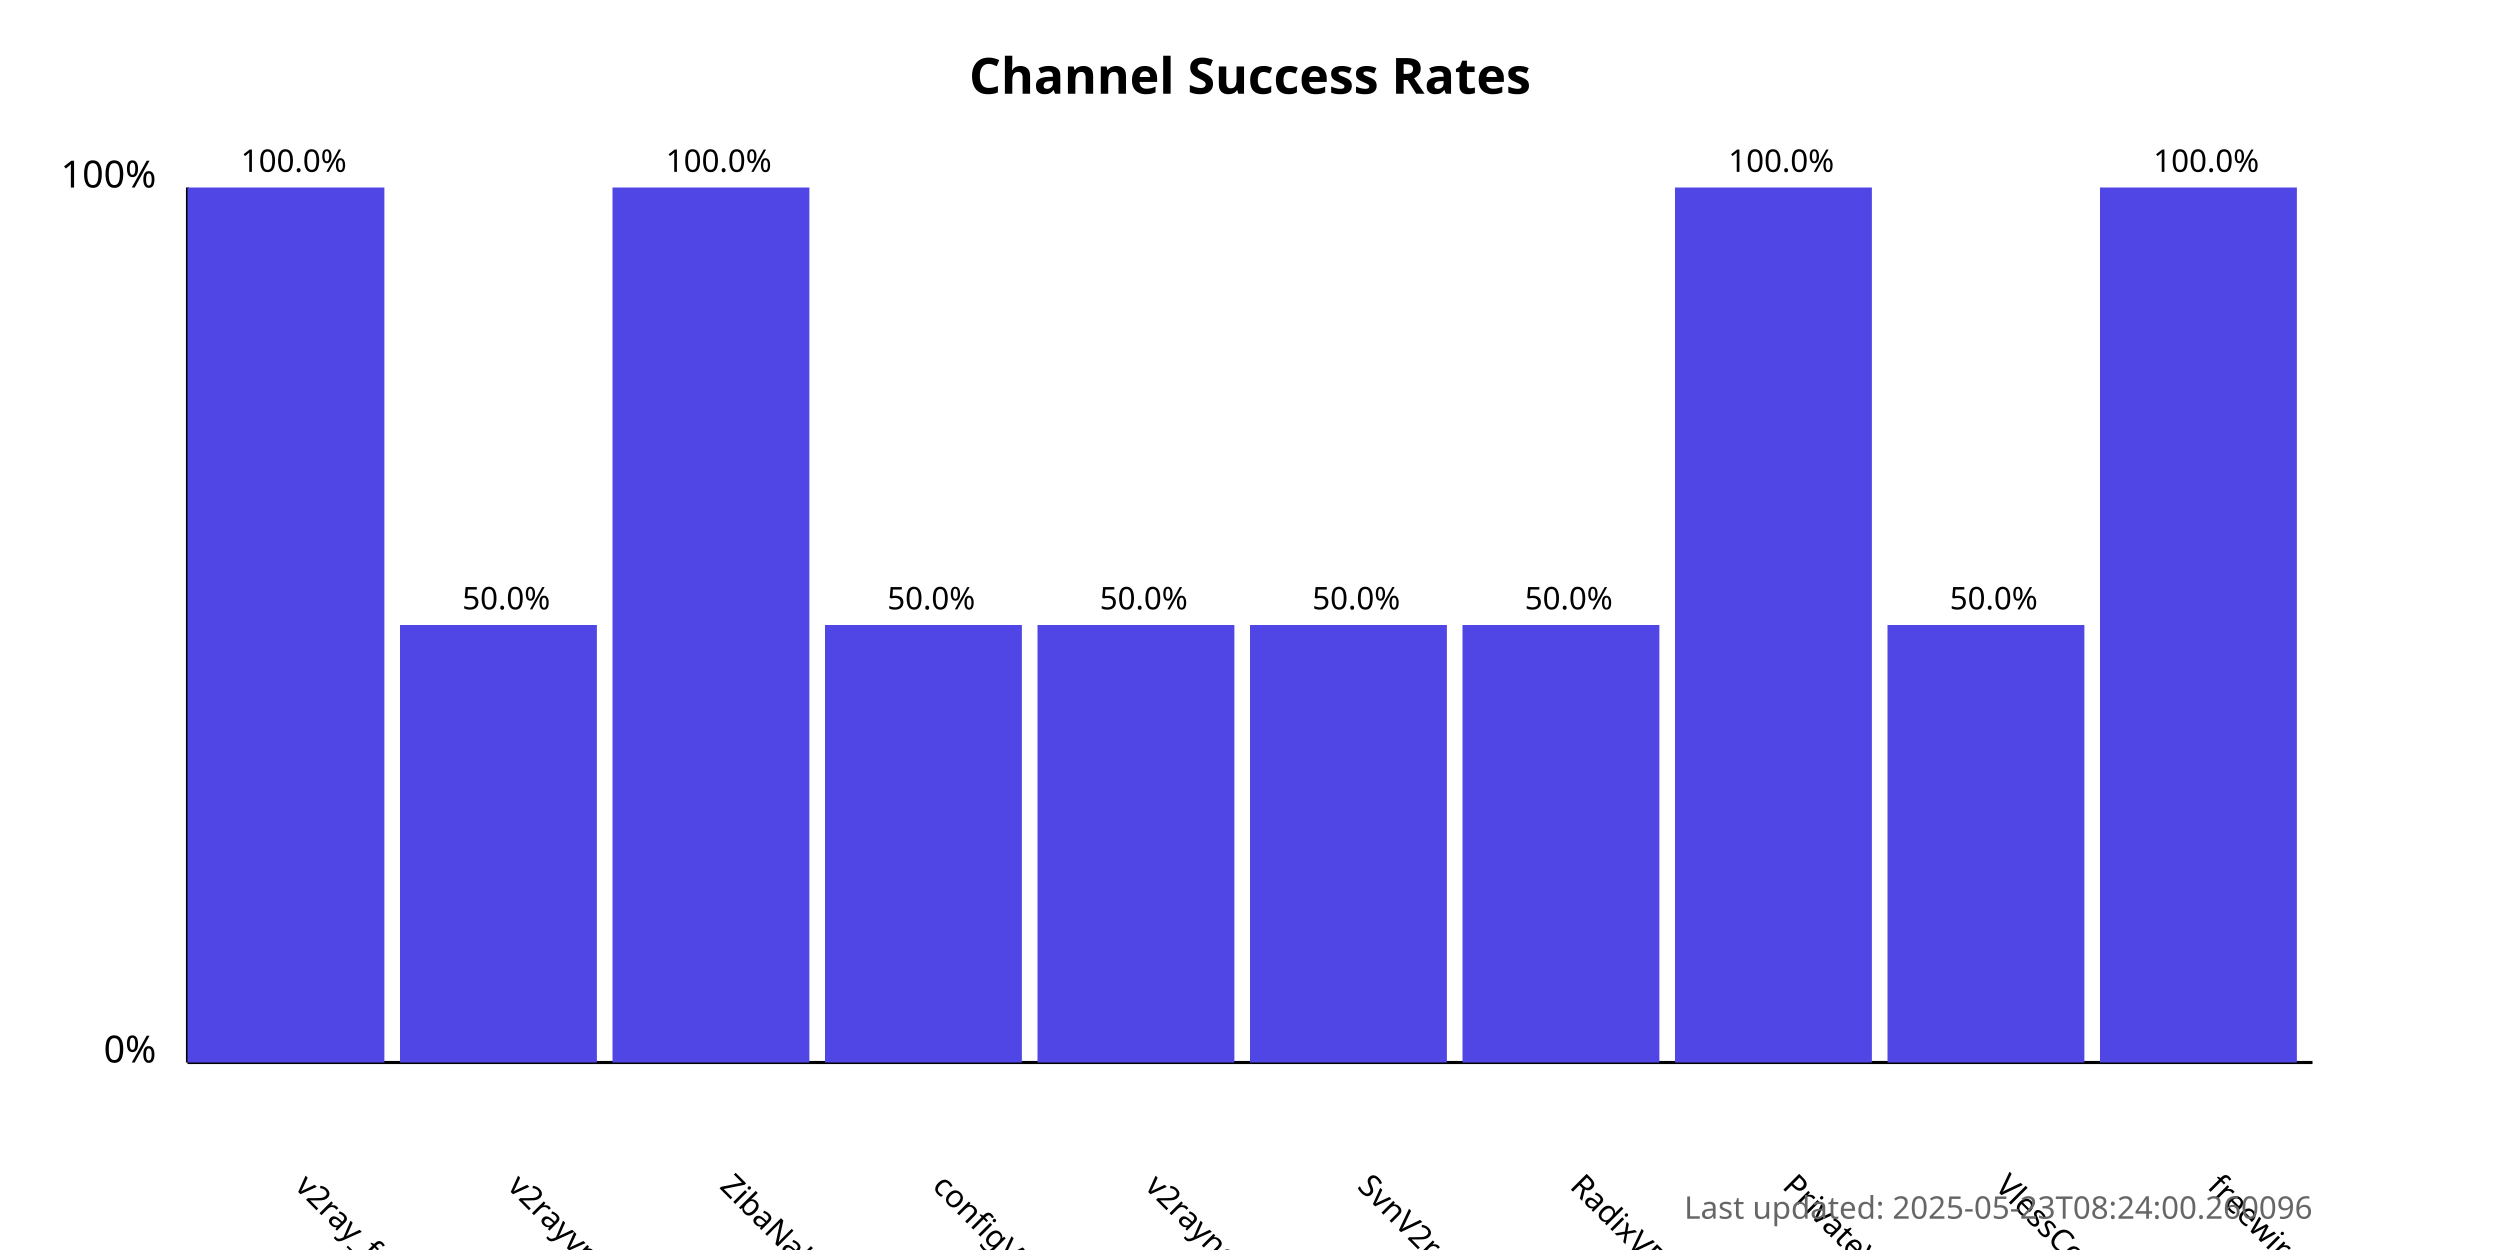
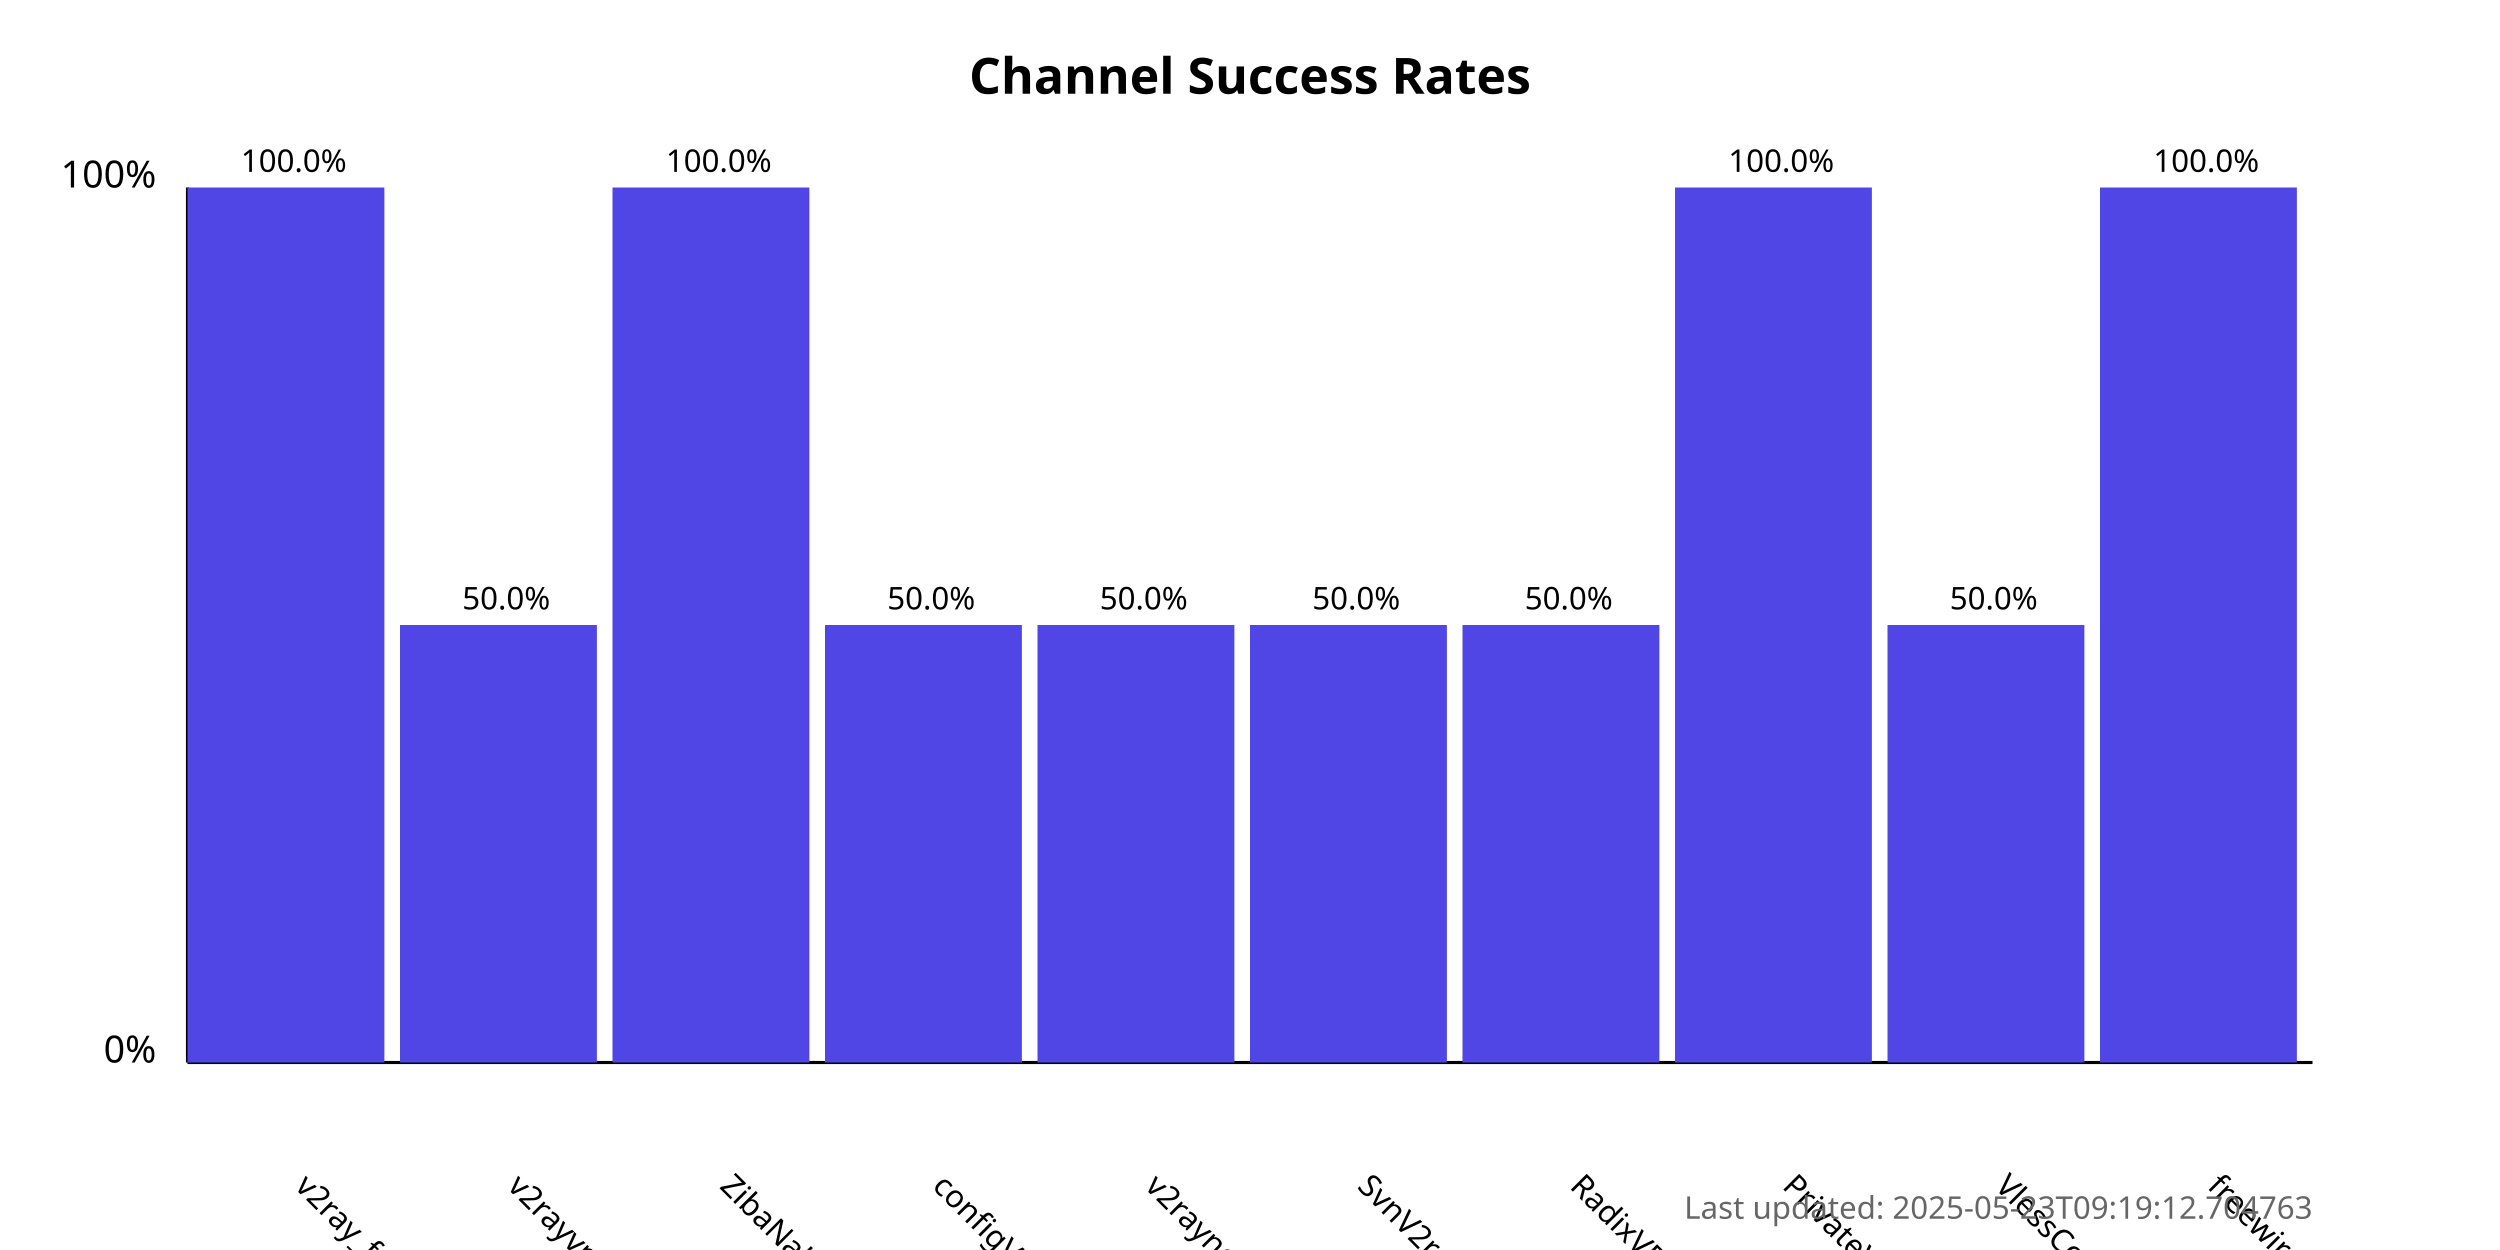
<svg xmlns="http://www.w3.org/2000/svg" width="800" height="400">
  <style>
            .chart-title { font: bold 16px sans-serif; }
            .axis-label { font: 12px sans-serif; }
            .tick-label { font: 10px sans-serif; }
            .bar { fill: #4f46e5; }
            .bar:hover { fill: #6366f1; }
            .timestamp { font: 10px sans-serif; fill: #666; }
        </style>
  <text x="400.0" y="30" text-anchor="middle" class="chart-title">
            Channel Success Rates
        </text>
  <line x1="60" y1="340" x2="60" y2="60" stroke="black" stroke-width="1" />
  <line x1="60" y1="340" x2="740" y2="340" stroke="black" stroke-width="1" />
  <text x="50" y="340" text-anchor="end" class="axis-label">0%</text>
  <text x="50" y="60" text-anchor="end" class="axis-label">100%</text>
  <g>
    <rect x="60" y="60.0" width="63.0" height="280.0" class="bar" />
    <text x="94.0" y="380" transform="rotate(45, 94.0, 380)" text-anchor="start" class="tick-label">
                v2ray_free_conf
            </text>
    <text x="94.0" y="55.0" text-anchor="middle" class="tick-label">
                100.0%
            </text>
  </g>
  <g>
    <rect x="128.0" y="200.0" width="63.0" height="140.0" class="bar" />
    <text x="162.0" y="380" transform="rotate(45, 162.0, 380)" text-anchor="start" class="tick-label">
                v2rayvpno
            </text>
    <text x="162.0" y="195.0" text-anchor="middle" class="tick-label">
                50.0%
            </text>
  </g>
  <g>
    <rect x="196.0" y="60.0" width="63.0" height="280.0" class="bar" />
    <text x="230.0" y="380" transform="rotate(45, 230.0, 380)" text-anchor="start" class="tick-label">
                ZibaNabz
            </text>
    <text x="230.0" y="55.0" text-anchor="middle" class="tick-label">
                100.0%
            </text>
  </g>
  <g>
    <rect x="264.0" y="200.0" width="63.0" height="140.0" class="bar" />
    <text x="298.0" y="380" transform="rotate(45, 298.0, 380)" text-anchor="start" class="tick-label">
                configV2rayForFree
            </text>
    <text x="298.0" y="195.0" text-anchor="middle" class="tick-label">
                50.0%
            </text>
  </g>
  <g>
    <rect x="332.0" y="200.0" width="63.0" height="140.0" class="bar" />
    <text x="366.0" y="380" transform="rotate(45, 366.0, 380)" text-anchor="start" class="tick-label">
                v2rayngvpn
            </text>
    <text x="366.0" y="195.0" text-anchor="middle" class="tick-label">
                50.0%
            </text>
  </g>
  <g>
    <rect x="400.0" y="200.0" width="63.0" height="140.0" class="bar" />
    <text x="434.0" y="380" transform="rotate(45, 434.0, 380)" text-anchor="start" class="tick-label">
                SvnV2ray
            </text>
    <text x="434.0" y="195.0" text-anchor="middle" class="tick-label">
                50.0%
            </text>
  </g>
  <g>
    <rect x="468.0" y="200.0" width="63.0" height="140.0" class="bar" />
    <text x="502.0" y="380" transform="rotate(45, 502.0, 380)" text-anchor="start" class="tick-label">
                RadixVPN
            </text>
    <text x="502.0" y="195.0" text-anchor="middle" class="tick-label">
                50.0%
            </text>
  </g>
  <g>
    <rect x="536.0" y="60.0" width="63.0" height="280.0" class="bar" />
    <text x="570.0" y="380" transform="rotate(45, 570.0, 380)" text-anchor="start" class="tick-label">
                PrivateVPNs
            </text>
    <text x="570.0" y="55.0" text-anchor="middle" class="tick-label">
                100.0%
            </text>
  </g>
  <g>
    <rect x="604.0" y="200.0" width="63.0" height="140.0" class="bar" />
    <text x="638.0" y="380" transform="rotate(45, 638.0, 380)" text-anchor="start" class="tick-label">
                VlessConfig
            </text>
    <text x="638.0" y="195.0" text-anchor="middle" class="tick-label">
                50.0%
            </text>
  </g>
  <g>
    <rect x="672.0" y="60.0" width="63.0" height="280.0" class="bar" />
    <text x="706.0" y="380" transform="rotate(45, 706.0, 380)" text-anchor="start" class="tick-label">
                freewireguard
            </text>
    <text x="706.0" y="55.0" text-anchor="middle" class="tick-label">
                100.0%
            </text>
  </g>
  <text x="740" y="390" text-anchor="end" class="timestamp">
-             Last updated: 2025-05-23T08:24:00.260096
+             Last updated: 2025-05-23T09:19:12.704763
        </text>
</svg>
